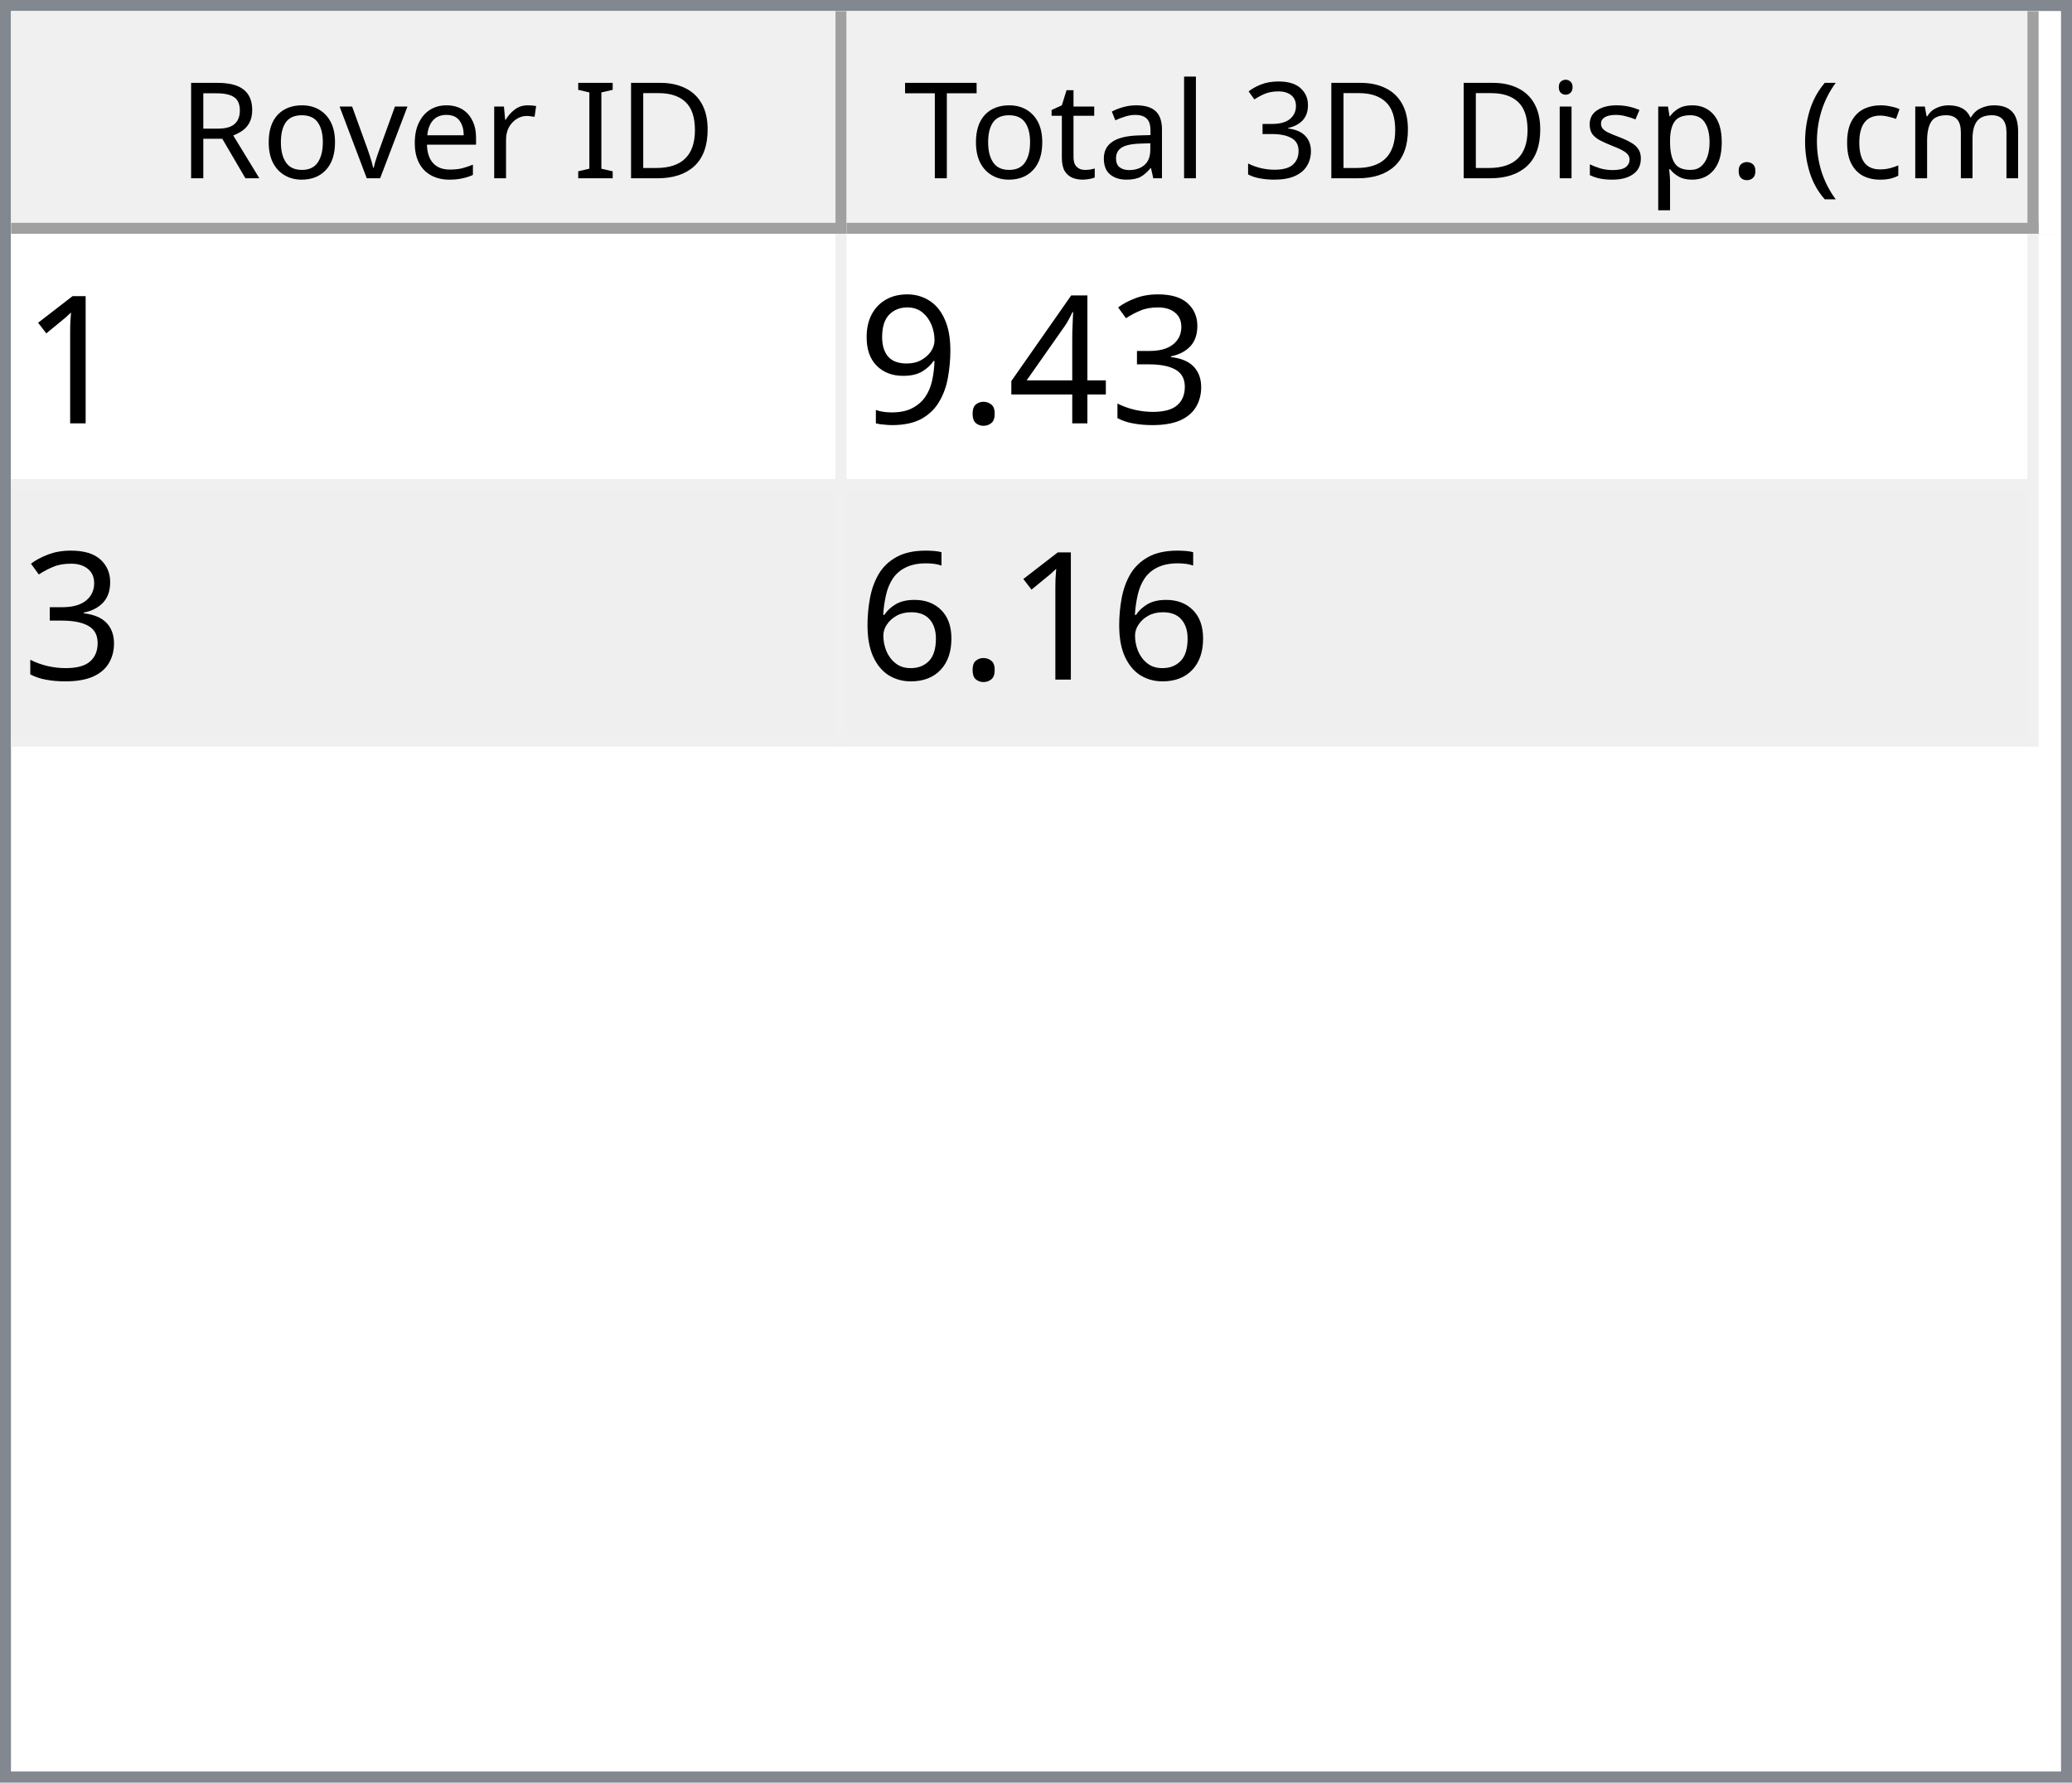
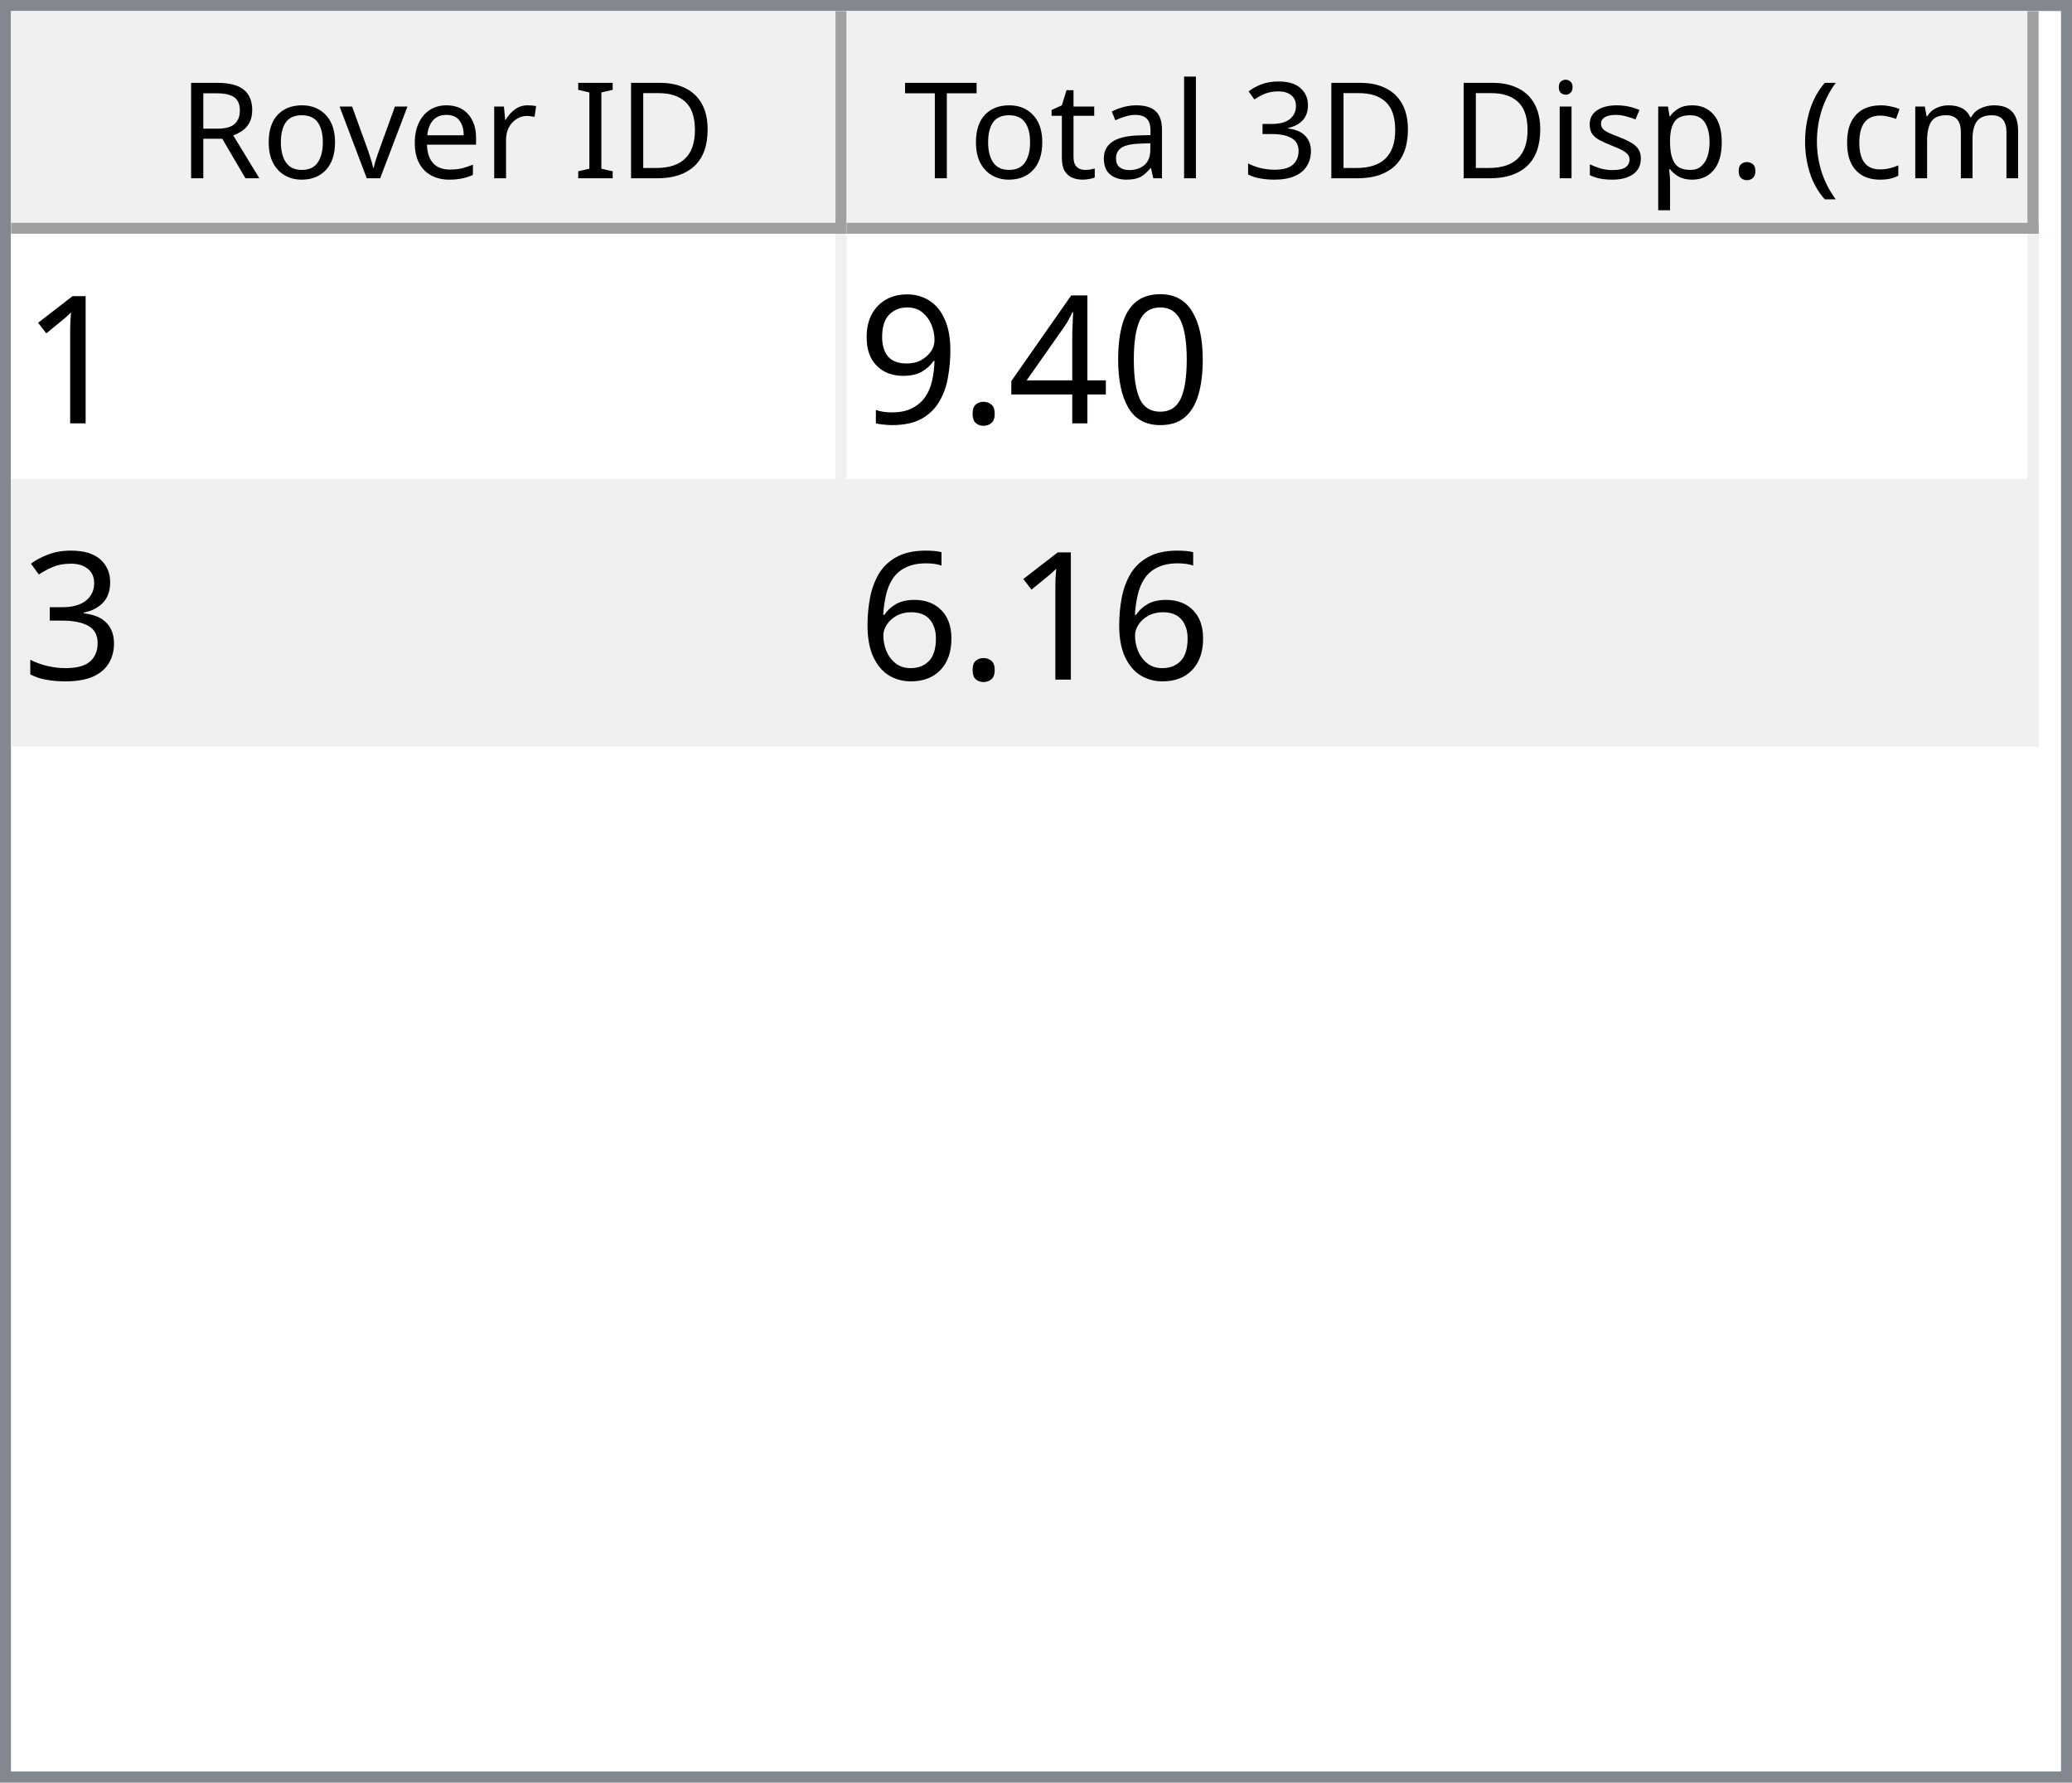
<svg xmlns="http://www.w3.org/2000/svg" style="fill-opacity:1; color-rendering:auto; color-interpolation:auto; text-rendering:auto; stroke:black; stroke-linecap:square; stroke-miterlimit:10; shape-rendering:auto; stroke-opacity:1; fill:black; stroke-dasharray:none; font-weight:normal; stroke-width:1; font-family:'Dialog'; font-style:normal; stroke-linejoin:miter; font-size:12px; stroke-dashoffset:0; image-rendering:auto;" width="186" height="160">
  <defs id="genericDefs" />
  <g>
    <defs id="defs1">
      <clipPath clipPathUnits="userSpaceOnUse" id="clipPath1">
        <path d="M0 0 L186 0 L186 160 L0 160 L0 0 Z" />
      </clipPath>
      <clipPath clipPathUnits="userSpaceOnUse" id="clipPath2">
        <path d="M0 0 L0 160 L186 160 L186 0 Z" />
      </clipPath>
      <clipPath clipPathUnits="userSpaceOnUse" id="clipPath3">
        <path d="M0 0 L0 20 L184 20 L184 0 Z" />
      </clipPath>
      <clipPath clipPathUnits="userSpaceOnUse" id="clipPath4">
        <path d="M0 0 L0 20 L75 20 L75 0 Z" />
      </clipPath>
      <clipPath clipPathUnits="userSpaceOnUse" id="clipPath5">
        <path d="M1 1 L1 19 L74 19 L74 1 Z" />
      </clipPath>
      <clipPath clipPathUnits="userSpaceOnUse" id="clipPath6">
        <path d="M0 0 L0 18 L73 18 L73 0 Z" />
      </clipPath>
      <clipPath clipPathUnits="userSpaceOnUse" id="clipPath7">
        <path d="M-0.5 -0.5 L-0.5 19.5 L74.5 19.5 L74.5 -0.5 Z" />
      </clipPath>
      <clipPath clipPathUnits="userSpaceOnUse" id="clipPath8">
        <path d="M0 0 L0 20 L107 20 L107 0 Z" />
      </clipPath>
      <clipPath clipPathUnits="userSpaceOnUse" id="clipPath9">
        <path d="M1 1 L1 19 L106 19 L106 1 Z" />
      </clipPath>
      <clipPath clipPathUnits="userSpaceOnUse" id="clipPath10">
        <path d="M0 0 L0 18 L105 18 L105 0 Z" />
      </clipPath>
      <clipPath clipPathUnits="userSpaceOnUse" id="clipPath11">
        <path d="M-0.5 -0.5 L-0.5 19.5 L106.5 19.5 L106.5 -0.5 Z" />
      </clipPath>
      <clipPath clipPathUnits="userSpaceOnUse" id="clipPath12">
        <path d="M0 0 L0 138 L184 138 L184 0 Z" />
      </clipPath>
      <clipPath clipPathUnits="userSpaceOnUse" id="clipPath13">
        <path d="M0 0 L0 46 L182 46 L182 0 Z" />
      </clipPath>
      <clipPath clipPathUnits="userSpaceOnUse" id="clipPath14">
        <path d="M-0.5 -0.5 L-0.5 45.5 L181.5 45.5 L181.5 -0.5 Z" />
      </clipPath>
      <clipPath clipPathUnits="userSpaceOnUse" id="clipPath15">
        <path d="M0 0 L0 22 L74 22 L74 0 Z" />
      </clipPath>
      <clipPath clipPathUnits="userSpaceOnUse" id="clipPath16">
        <path d="M0 0 L0 22 L106 22 L106 0 Z" />
      </clipPath>
      <font horiz-adv-x="64.551" id="font1">
        <font-face ascent="107.91" descent="25.098" units-per-em="100" style="font-style:normal; font-family:Segoe UI; font-weight:normal;" />
        <missing-glyph horiz-adv-x="64.551" d="M8.109 0 L8.109 68.266 L56.453 68.266 L56.453 0 L8.109 0 ZM15.328 7.234 L49.219 7.234 L49.219 61.031 L15.328 61.031 L15.328 7.234 Z" />
        <glyph unicode="D" horiz-adv-x="70.117" d="M9.188 0 L9.188 70.016 L28.516 70.016 Q65.531 70.016 65.531 35.891 Q65.531 19.672 55.25 9.836 Q44.969 0 27.734 0 L9.188 0 ZM17.391 62.594 L17.391 7.422 L27.828 7.422 Q41.609 7.422 49.273 14.797 Q56.938 22.172 56.938 35.688 Q56.938 62.594 28.328 62.594 L17.391 62.594 Z" />
        <glyph unicode="I" horiz-adv-x="26.611" d="M17.391 0 L9.188 0 L9.188 70.016 L17.391 70.016 L17.391 0 Z" />
        <glyph unicode=" " horiz-adv-x="27.393" d="" />
        <glyph unicode="r" horiz-adv-x="34.766" d="M34.188 41.891 Q32.078 43.5 28.125 43.5 Q23 43.5 19.555 38.672 Q16.109 33.844 16.109 25.484 L16.109 0 L8.109 0 L8.109 50 L16.109 50 L16.109 39.703 L16.312 39.703 Q18.016 44.969 21.531 47.922 Q25.047 50.875 29.391 50.875 Q32.516 50.875 34.188 50.203 L34.188 41.891 Z" />
        <glyph unicode="e" horiz-adv-x="52.295" d="M48.297 23 L12.984 23 Q13.188 14.656 17.484 10.109 Q21.781 5.562 29.297 5.562 Q37.75 5.562 44.828 11.141 L44.828 3.609 Q38.234 -1.172 27.391 -1.172 Q16.797 -1.172 10.742 5.641 Q4.688 12.453 4.688 24.812 Q4.688 36.469 11.305 43.82 Q17.922 51.172 27.734 51.172 Q37.547 51.172 42.922 44.828 Q48.297 38.484 48.297 27.203 L48.297 23 ZM40.094 29.781 Q40.047 36.719 36.75 40.578 Q33.453 44.438 27.594 44.438 Q21.922 44.438 17.969 40.383 Q14.016 36.328 13.094 29.781 L40.094 29.781 Z" />
        <glyph unicode="v" horiz-adv-x="47.9" d="M47.406 50 L27.484 0 L19.625 0 L0.688 50 L9.469 50 L22.172 13.672 Q23.578 9.672 23.922 6.688 L24.125 6.688 Q24.609 10.453 25.688 13.484 L38.969 50 L47.406 50 Z" />
        <glyph unicode="o" horiz-adv-x="58.594" d="M29 -1.172 Q17.922 -1.172 11.305 5.836 Q4.688 12.844 4.688 24.422 Q4.688 37.016 11.57 44.094 Q18.453 51.172 30.172 51.172 Q41.359 51.172 47.633 44.289 Q53.906 37.406 53.906 25.203 Q53.906 13.234 47.141 6.031 Q40.375 -1.172 29 -1.172 ZM29.594 44.438 Q21.875 44.438 17.383 39.188 Q12.891 33.938 12.891 24.703 Q12.891 15.828 17.43 10.695 Q21.969 5.562 29.594 5.562 Q37.359 5.562 41.531 10.594 Q45.703 15.625 45.703 24.906 Q45.703 34.281 41.531 39.359 Q37.359 44.438 29.594 44.438 Z" />
        <glyph unicode="R" horiz-adv-x="59.814" d="M59.375 0 L49.609 0 L37.891 19.625 Q36.281 22.359 34.766 24.289 Q33.25 26.219 31.664 27.438 Q30.078 28.656 28.25 29.219 Q26.422 29.781 24.125 29.781 L17.391 29.781 L17.391 0 L9.188 0 L9.188 70.016 L30.078 70.016 Q34.672 70.016 38.555 68.867 Q42.438 67.719 45.289 65.375 Q48.141 63.031 49.758 59.547 Q51.375 56.062 51.375 51.375 Q51.375 47.703 50.273 44.656 Q49.172 41.609 47.148 39.211 Q45.125 36.812 42.266 35.133 Q39.406 33.453 35.844 32.516 L35.844 32.328 Q37.594 31.547 38.891 30.547 Q40.188 29.547 41.359 28.18 Q42.531 26.812 43.68 25.078 Q44.828 23.344 46.234 21.047 L59.375 0 ZM17.391 62.594 L17.391 37.203 L28.516 37.203 Q31.594 37.203 34.203 38.133 Q36.812 39.062 38.719 40.797 Q40.625 42.531 41.703 45.047 Q42.781 47.562 42.781 50.688 Q42.781 56.297 39.141 59.445 Q35.5 62.594 28.609 62.594 L17.391 62.594 Z" />
        <glyph unicode=")" horiz-adv-x="30.176" d="M8.297 -15.922 L1.172 -15.922 Q16.406 2.344 16.406 26.812 Q16.406 51.469 1.078 70.016 L8.297 70.016 Q23.531 52.156 23.531 26.703 Q23.531 1.375 8.297 -15.922 Z" />
        <glyph unicode="m" horiz-adv-x="86.133" d="M79.109 0 L71.094 0 L71.094 28.719 Q71.094 37.016 68.531 40.727 Q65.969 44.438 59.906 44.438 Q54.781 44.438 51.195 39.75 Q47.609 35.062 47.609 28.516 L47.609 0 L39.594 0 L39.594 29.688 Q39.594 44.438 28.219 44.438 Q22.953 44.438 19.531 40.016 Q16.109 35.594 16.109 28.516 L16.109 0 L8.109 0 L8.109 50 L16.109 50 L16.109 42.094 L16.312 42.094 Q21.625 51.172 31.844 51.172 Q36.969 51.172 40.773 48.312 Q44.578 45.453 46 40.828 Q51.562 51.172 62.594 51.172 Q79.109 51.172 79.109 30.812 L79.109 0 Z" />
        <glyph unicode="c" horiz-adv-x="46.191" d="M42.188 2.297 Q36.422 -1.172 28.516 -1.172 Q17.828 -1.172 11.258 5.789 Q4.688 12.75 4.688 23.828 Q4.688 36.188 11.766 43.68 Q18.844 51.172 30.672 51.172 Q37.25 51.172 42.281 48.734 L42.281 40.531 Q36.719 44.438 30.375 44.438 Q22.703 44.438 17.797 38.945 Q12.891 33.453 12.891 24.516 Q12.891 15.719 17.508 10.641 Q22.125 5.562 29.891 5.562 Q36.422 5.562 42.188 9.906 L42.188 2.297 Z" />
        <glyph unicode="(" horiz-adv-x="30.176" d="M29.109 -15.922 L21.969 -15.922 Q6.844 1.375 6.844 26.703 Q6.844 52.156 21.969 70.016 L29.203 70.016 Q13.875 51.469 13.875 26.812 Q13.875 2.344 29.109 -15.922 Z" />
        <glyph unicode="." horiz-adv-x="21.68" d="M10.891 -1.078 Q8.641 -1.078 7.055 0.539 Q5.469 2.156 5.469 4.391 Q5.469 6.641 7.055 8.273 Q8.641 9.906 10.891 9.906 Q13.188 9.906 14.797 8.273 Q16.406 6.641 16.406 4.391 Q16.406 2.156 14.797 0.539 Q13.188 -1.078 10.891 -1.078 Z" />
        <glyph unicode="p" horiz-adv-x="58.789" d="M16.312 7.234 L16.109 7.234 L16.109 -23 L8.109 -23 L8.109 50 L16.109 50 L16.109 41.219 L16.312 41.219 Q22.219 51.172 33.594 51.172 Q43.266 51.172 48.688 44.461 Q54.109 37.75 54.109 26.469 Q54.109 13.922 48 6.375 Q41.891 -1.172 31.297 -1.172 Q21.578 -1.172 16.312 7.234 ZM16.109 27.391 L16.109 20.406 Q16.109 14.203 20.141 9.883 Q24.172 5.562 30.375 5.562 Q37.641 5.562 41.773 11.133 Q45.906 16.703 45.906 26.609 Q45.906 34.969 42.047 39.703 Q38.188 44.438 31.594 44.438 Q24.609 44.438 20.359 39.578 Q16.109 34.719 16.109 27.391 Z" />
        <glyph unicode="s" horiz-adv-x="42.432" d="M5.078 1.812 L5.078 10.406 Q11.625 5.562 19.484 5.562 Q30.031 5.562 30.031 12.594 Q30.031 14.594 29.125 15.992 Q28.219 17.391 26.68 18.461 Q25.141 19.531 23.07 20.383 Q21 21.234 18.609 22.172 Q15.281 23.484 12.766 24.828 Q10.25 26.172 8.57 27.859 Q6.891 29.547 6.031 31.695 Q5.172 33.844 5.172 36.719 Q5.172 40.234 6.789 42.945 Q8.406 45.656 11.086 47.484 Q13.766 49.312 17.211 50.242 Q20.656 51.172 24.312 51.172 Q30.812 51.172 35.938 48.922 L35.938 40.828 Q30.422 44.438 23.25 44.438 Q21 44.438 19.195 43.922 Q17.391 43.406 16.094 42.477 Q14.797 41.547 14.086 40.258 Q13.375 38.969 13.375 37.406 Q13.375 35.453 14.086 34.133 Q14.797 32.812 16.164 31.789 Q17.531 30.766 19.484 29.938 Q21.438 29.109 23.922 28.125 Q27.25 26.859 29.883 25.516 Q32.516 24.172 34.375 22.484 Q36.234 20.797 37.234 18.602 Q38.234 16.406 38.234 13.375 Q38.234 9.672 36.602 6.938 Q34.969 4.203 32.234 2.398 Q29.5 0.594 25.93 -0.289 Q22.359 -1.172 18.453 -1.172 Q10.75 -1.172 5.078 1.812 Z" />
        <glyph unicode="i" horiz-adv-x="24.219" d="M12.203 62.703 Q10.062 62.703 8.547 64.164 Q7.031 65.625 7.031 67.875 Q7.031 70.125 8.547 71.609 Q10.062 73.094 12.203 73.094 Q14.406 73.094 15.945 71.609 Q17.484 70.125 17.484 67.875 Q17.484 65.719 15.945 64.211 Q14.406 62.703 12.203 62.703 ZM16.109 0 L8.109 0 L8.109 50 L16.109 50 L16.109 0 Z" />
        <glyph unicode="3" horiz-adv-x="53.906" d="M46.531 19.828 Q46.531 15.094 44.75 11.211 Q42.969 7.328 39.719 4.57 Q36.469 1.812 31.93 0.297 Q27.391 -1.219 21.922 -1.219 Q11.922 -1.219 6 2.594 L6 11.188 Q13.094 5.609 22.219 5.609 Q25.875 5.609 28.828 6.539 Q31.781 7.469 33.906 9.227 Q36.031 10.984 37.18 13.477 Q38.328 15.969 38.328 19.094 Q38.328 32.812 18.797 32.812 L12.984 32.812 L12.984 39.594 L18.5 39.594 Q35.797 39.594 35.797 52.484 Q35.797 64.406 22.609 64.406 Q15.188 64.406 8.688 59.422 L8.688 67.188 Q15.375 71.188 24.609 71.188 Q29 71.188 32.57 69.969 Q36.141 68.75 38.68 66.555 Q41.219 64.359 42.609 61.281 Q44 58.203 44 54.5 Q44 40.672 30.031 36.719 L30.031 36.531 Q33.594 36.141 36.625 34.797 Q39.656 33.453 41.852 31.305 Q44.047 29.156 45.289 26.25 Q46.531 23.344 46.531 19.828 Z" />
        <glyph unicode="l" horiz-adv-x="24.219" d="M16.109 0 L8.109 0 L8.109 74.031 L16.109 74.031 L16.109 0 Z" />
        <glyph unicode="a" horiz-adv-x="50.879" d="M43.891 0 L35.891 0 L35.891 7.812 L35.688 7.812 Q30.469 -1.172 20.312 -1.172 Q12.844 -1.172 8.617 2.781 Q4.391 6.734 4.391 13.281 Q4.391 27.297 20.906 29.594 L35.891 31.688 Q35.891 44.438 25.594 44.438 Q16.547 44.438 9.281 38.281 L9.281 46.484 Q16.656 51.172 26.266 51.172 Q43.891 51.172 43.891 32.516 L43.891 0 ZM35.891 25.297 L23.828 23.641 Q18.266 22.859 15.43 20.875 Q12.594 18.891 12.594 13.875 Q12.594 10.203 15.211 7.883 Q17.828 5.562 22.172 5.562 Q28.125 5.562 32.008 9.742 Q35.891 13.922 35.891 20.312 L35.891 25.297 Z" />
        <glyph unicode="t" horiz-adv-x="33.887" d="M31.297 0.484 Q28.469 -1.078 23.828 -1.078 Q10.688 -1.078 10.688 13.578 L10.688 43.172 L2.094 43.172 L2.094 50 L10.688 50 L10.688 62.203 L18.703 64.797 L18.703 50 L31.297 50 L31.297 43.172 L18.703 43.172 L18.703 14.984 Q18.703 9.969 20.414 7.82 Q22.125 5.672 26.078 5.672 Q29.109 5.672 31.297 7.328 L31.297 0.484 Z" />
        <glyph unicode="T" horiz-adv-x="52.393" d="M50.594 62.594 L30.375 62.594 L30.375 0 L22.172 0 L22.172 62.594 L2 62.594 L2 70.016 L50.594 70.016 L50.594 62.594 Z" />
      </font>
      <font horiz-adv-x="75.0" id="font2">
        <font-face ascent="100.537" descent="21.973" units-per-em="100" style="font-style:normal; font-family:sans-serif; font-weight:normal;" />
        <missing-glyph horiz-adv-x="75.0" d="M12.5 0 L12.5 62.5 L62.5 62.5 L62.5 0 L12.5 0 ZM14.062 1.562 L60.938 1.562 L60.938 60.938 L14.062 60.938 L14.062 1.562 Z" />
        <glyph unicode="1" horiz-adv-x="55.615" d="M37.25 0 L28.469 0 L28.469 56 Q25.297 52.984 20.141 49.953 Q14.984 46.922 10.891 45.406 L10.891 53.906 Q18.266 57.375 23.781 62.305 Q29.297 67.234 31.594 71.875 L37.25 71.875 L37.25 0 Z" />
-         <glyph unicode="3" horiz-adv-x="55.615" d="M4.203 18.891 L12.984 20.062 Q14.5 12.594 18.141 9.297 Q21.781 6 27 6 Q33.203 6 37.477 10.297 Q41.75 14.594 41.75 20.953 Q41.75 27 37.797 30.93 Q33.844 34.859 27.734 34.859 Q25.25 34.859 21.531 33.891 L22.516 41.609 Q23.391 41.5 23.922 41.5 Q29.547 41.5 34.039 44.43 Q38.531 47.359 38.531 53.469 Q38.531 58.297 35.258 61.477 Q31.984 64.656 26.812 64.656 Q21.688 64.656 18.266 61.43 Q14.844 58.203 13.875 51.766 L5.078 53.328 Q6.688 62.156 12.398 67.016 Q18.109 71.875 26.609 71.875 Q32.469 71.875 37.398 69.359 Q42.328 66.844 44.945 62.5 Q47.562 58.156 47.562 53.266 Q47.562 48.641 45.07 44.828 Q42.578 41.016 37.703 38.766 Q44.047 37.312 47.562 32.695 Q51.078 28.078 51.078 21.141 Q51.078 11.766 44.242 5.25 Q37.406 -1.266 26.953 -1.266 Q17.531 -1.266 11.305 4.352 Q5.078 9.969 4.203 18.891 Z" />
+         <glyph unicode="0" horiz-adv-x="55.615" d="M4.156 35.297 Q4.156 48 6.766 55.742 Q9.375 63.484 14.523 67.68 Q19.672 71.875 27.484 71.875 Q33.25 71.875 37.594 69.555 Q41.938 67.234 44.773 62.867 Q47.609 58.5 49.219 52.227 Q50.828 45.953 50.828 35.297 Q50.828 22.703 48.242 14.969 Q45.656 7.234 40.508 3.008 Q35.359 -1.219 27.484 -1.219 Q17.141 -1.219 11.234 6.203 Q4.156 15.141 4.156 35.297 ZM13.188 35.297 Q13.188 17.672 17.312 11.836 Q21.438 6 27.484 6 Q33.547 6 37.672 11.859 Q41.797 17.719 41.797 35.297 Q41.797 52.984 37.672 58.789 Q33.547 64.594 27.391 64.594 Q21.344 64.594 17.719 59.469 Q13.188 52.938 13.188 35.297 Z" />
        <glyph unicode="4" horiz-adv-x="55.615" d="M32.328 0 L32.328 17.141 L1.266 17.141 L1.266 25.203 L33.938 71.578 L41.109 71.578 L41.109 25.203 L50.781 25.203 L50.781 17.141 L41.109 17.141 L41.109 0 L32.328 0 ZM32.328 25.203 L32.328 57.469 L9.906 25.203 L32.328 25.203 Z" />
        <glyph unicode="." horiz-adv-x="27.783" d="M9.078 0 L9.078 10.016 L19.094 10.016 L19.094 0 L9.078 0 Z" />
        <glyph unicode="9" horiz-adv-x="55.615" d="M5.469 16.547 L13.922 17.328 Q14.984 11.375 18.016 8.688 Q21.047 6 25.781 6 Q29.828 6 32.883 7.859 Q35.938 9.719 37.891 12.82 Q39.844 15.922 41.164 21.195 Q42.484 26.469 42.484 31.938 Q42.484 32.516 42.438 33.688 Q39.797 29.5 35.234 26.883 Q30.672 24.266 25.344 24.266 Q16.453 24.266 10.305 30.711 Q4.156 37.156 4.156 47.703 Q4.156 58.594 10.578 65.234 Q17 71.875 26.656 71.875 Q33.641 71.875 39.43 68.117 Q45.219 64.359 48.219 57.398 Q51.219 50.438 51.219 37.25 Q51.219 23.531 48.242 15.406 Q45.266 7.281 39.383 3.031 Q33.5 -1.219 25.594 -1.219 Q17.188 -1.219 11.867 3.445 Q6.547 8.109 5.469 16.547 ZM41.453 48.141 Q41.453 55.719 37.43 60.156 Q33.406 64.594 27.734 64.594 Q21.875 64.594 17.531 59.812 Q13.188 55.031 13.188 47.406 Q13.188 40.578 17.312 36.305 Q21.438 32.031 27.484 32.031 Q33.594 32.031 37.523 36.305 Q41.453 40.578 41.453 48.141 Z" />
+         <glyph unicode="3" horiz-adv-x="55.615" d="M4.203 18.891 L12.984 20.062 Q14.5 12.594 18.141 9.297 Q21.781 6 27 6 Q33.203 6 37.477 10.297 Q41.75 14.594 41.75 20.953 Q41.75 27 37.797 30.93 Q33.844 34.859 27.734 34.859 Q25.25 34.859 21.531 33.891 L22.516 41.609 Q23.391 41.5 23.922 41.5 Q29.547 41.5 34.039 44.43 Q38.531 47.359 38.531 53.469 Q38.531 58.297 35.258 61.477 Q31.984 64.656 26.812 64.656 Q21.688 64.656 18.266 61.43 Q14.844 58.203 13.875 51.766 L5.078 53.328 Q6.688 62.156 12.398 67.016 Q18.109 71.875 26.609 71.875 Q32.469 71.875 37.398 69.359 Q42.328 66.844 44.945 62.5 Q47.562 58.156 47.562 53.266 Q47.562 48.641 45.07 44.828 Q42.578 41.016 37.703 38.766 Q44.047 37.312 47.562 32.695 Q51.078 28.078 51.078 21.141 Q51.078 11.766 44.242 5.25 Q37.406 -1.266 26.953 -1.266 Q17.531 -1.266 11.305 4.352 Q5.078 9.969 4.203 18.891 Z" />
        <glyph unicode="6" horiz-adv-x="55.615" d="M49.75 54.047 L41.016 53.375 Q39.844 58.547 37.703 60.891 Q34.125 64.656 28.906 64.656 Q24.703 64.656 21.531 62.312 Q17.391 59.281 14.992 53.469 Q12.594 47.656 12.5 36.922 Q15.672 41.75 20.266 44.094 Q24.859 46.438 29.891 46.438 Q38.672 46.438 44.852 39.969 Q51.031 33.5 51.031 23.25 Q51.031 16.5 48.125 10.719 Q45.219 4.938 40.141 1.859 Q35.062 -1.219 28.609 -1.219 Q17.625 -1.219 10.695 6.859 Q3.766 14.938 3.766 33.5 Q3.766 54.25 11.422 63.672 Q18.109 71.875 29.438 71.875 Q37.891 71.875 43.289 67.141 Q48.688 62.406 49.75 54.047 ZM13.875 23.188 Q13.875 18.656 15.797 14.508 Q17.719 10.359 21.188 8.18 Q24.656 6 28.469 6 Q34.031 6 38.039 10.492 Q42.047 14.984 42.047 22.703 Q42.047 30.125 38.086 34.398 Q34.125 38.672 28.125 38.672 Q22.172 38.672 18.023 34.398 Q13.875 30.125 13.875 23.188 Z" />
      </font>
    </defs>
    <g style="fill:white; stroke:white;">
      <rect x="0" y="0" width="186" style="clip-path:url(#clipPath1); stroke:none;" height="160" />
    </g>
    <g style="fill:white; text-rendering:optimizeSpeed; color-rendering:optimizeSpeed; image-rendering:optimizeSpeed; shape-rendering:crispEdges; stroke:white; color-interpolation:sRGB;">
      <rect x="0" width="186" height="160" y="0" style="stroke:none;" />
      <path style="stroke:none;" d="M0 160 L186 160 L186 0 L0 0 Z" />
    </g>
    <g style="fill:rgb(240,240,240); font-family:'Segoe UI'; stroke:rgb(240,240,240);">
      <rect x="0" y="0" width="186" style="clip-path:url(#clipPath2); stroke:none;" height="160" />
    </g>
    <g style="fill:rgb(130,135,144); font-family:'Segoe UI'; stroke:rgb(130,135,144);">
      <path d="M0 0 L186 0 L186 160 L0 160 L0 0 ZM1 1 L185 1 L185 159 L1 159 L1 1 Z" style="fill-rule:evenodd; clip-path:url(#clipPath2); stroke:none;" />
    </g>
    <g style="fill:white; font-family:'Segoe UI'; stroke:white;" transform="translate(1,1)">
      <rect x="0" y="0" width="184" style="clip-path:url(#clipPath3); stroke:none;" height="20" />
    </g>
    <g style="fill:rgb(240,240,240); font-family:'Segoe UI'; stroke:rgb(240,240,240);" transform="translate(1,1)">
      <rect x="0" y="0" width="75" style="clip-path:url(#clipPath4); stroke:none;" height="20" />
    </g>
    <g style="font-family:'Segoe UI';" transform="translate(2,2)">
      <text x="14" xml:space="preserve" y="14" style="clip-path:url(#clipPath6); stroke:none;">Rover ID</text>
    </g>
    <g style="fill:rgb(160,160,160); font-family:'Segoe UI'; stroke:rgb(160,160,160); stroke-linejoin:bevel;" transform="translate(1.5,1.5)">
      <line x1="74" x2="74" y1="0" style="fill:none; clip-path:url(#clipPath7);" y2="19" />
    </g>
    <g style="fill:rgb(160,160,160); font-family:'Segoe UI'; stroke:rgb(160,160,160); stroke-linejoin:bevel;" transform="matrix(1,0,0,1,1,1) translate(0.5,0.5)">
      <line x1="0" x2="74" y1="19" style="fill:none; clip-path:url(#clipPath7);" y2="19" />
    </g>
    <g style="fill:rgb(240,240,240); font-family:'Segoe UI'; stroke:rgb(240,240,240);" transform="translate(76,1)">
      <rect x="0" y="0" width="107" style="clip-path:url(#clipPath8); stroke:none;" height="20" />
    </g>
    <g style="font-family:'Segoe UI';" transform="translate(77,2)">
      <text x="1" xml:space="preserve" y="14" style="clip-path:url(#clipPath10); stroke:none;"> Total 3D Disp. (cm)</text>
    </g>
    <g style="fill:rgb(160,160,160); font-family:'Segoe UI'; stroke:rgb(160,160,160); stroke-linejoin:bevel;" transform="translate(76.5,1.5)">
      <line x1="106" x2="106" y1="0" style="fill:none; clip-path:url(#clipPath11);" y2="19" />
    </g>
    <g style="fill:rgb(160,160,160); font-family:'Segoe UI'; stroke:rgb(160,160,160); stroke-linejoin:bevel;" transform="matrix(1,0,0,1,76,1) translate(0.5,0.5)">
      <line x1="0" x2="106" y1="19" style="fill:none; clip-path:url(#clipPath11);" y2="19" />
    </g>
    <g style="fill:white; font-family:'Segoe UI'; stroke:white;" transform="translate(1,21)">
      <rect x="0" y="0" width="184" style="clip-path:url(#clipPath12); stroke:none;" height="138" />
    </g>
    <g style="fill:rgb(240,240,240); font-size:16px; font-family:sans-serif; stroke:rgb(240,240,240);" transform="translate(1,21)">
      <rect x="0" y="0" width="182" style="clip-path:url(#clipPath13); stroke:none;" height="46" />
      <line transform="translate(0.5,0.5)" x1="0" x2="181" y1="22" style="clip-path:url(#clipPath14); fill:none; stroke-linejoin:bevel;" y2="22" />
    </g>
    <g transform="matrix(1,0,0,1,1,21) translate(0.5,0.5)" style="fill:rgb(240,240,240); font-size:16px; font-family:sans-serif; stroke:rgb(240,240,240); stroke-linejoin:bevel;">
      <line x1="0" x2="181" y1="45" style="fill:none; clip-path:url(#clipPath14);" y2="45" />
    </g>
    <g transform="matrix(1,0,0,1,1,21) translate(0.5,0.5)" style="fill:rgb(240,240,240); font-size:16px; font-family:sans-serif; stroke:rgb(240,240,240); stroke-linejoin:bevel;">
      <line x1="74" x2="74" y1="0" style="fill:none; clip-path:url(#clipPath14);" y2="45" />
    </g>
    <g transform="matrix(1,0,0,1,1,21) translate(0.5,0.5)" style="fill:rgb(240,240,240); font-size:16px; font-family:sans-serif; stroke:rgb(240,240,240); stroke-linejoin:bevel;">
      <line x1="181" x2="181" y1="0" style="fill:none; clip-path:url(#clipPath14);" y2="45" />
    </g>
    <g style="fill:white; font-size:16px; font-family:sans-serif; stroke:white;" transform="matrix(1,0,0,1,1,21)">
      <rect x="0" y="0" width="74" style="clip-path:url(#clipPath15); stroke:none;" height="22" />
      <text x="1" y="17" style="fill:black; clip-path:url(#clipPath15); stroke:none;" xml:space="preserve">1</text>
    </g>
    <g style="fill:white; font-size:16px; font-family:sans-serif; stroke:white;" transform="matrix(1,0,0,1,1,21) translate(75,0)">
      <rect x="0" y="0" width="106" style="clip-path:url(#clipPath16); stroke:none;" height="22" />
-       <text x="1" y="17" style="fill:black; clip-path:url(#clipPath16); stroke:none;" xml:space="preserve">9.43</text>
+       <text x="1" y="17" style="fill:black; clip-path:url(#clipPath16); stroke:none;" xml:space="preserve">9.40</text>
    </g>
    <g style="fill:rgb(239,239,239); font-size:16px; font-family:sans-serif; stroke:rgb(239,239,239);" transform="matrix(1,0,0,1,1,21) translate(0,23)">
      <rect x="0" y="0" width="74" style="clip-path:url(#clipPath15); stroke:none;" height="22" />
      <text x="1" y="17" style="fill:black; clip-path:url(#clipPath15); stroke:none;" xml:space="preserve">3</text>
    </g>
    <g style="fill:rgb(239,239,239); font-size:16px; font-family:sans-serif; stroke:rgb(239,239,239);" transform="matrix(1,0,0,1,1,21) translate(75,23)">
      <rect x="0" y="0" width="106" style="clip-path:url(#clipPath16); stroke:none;" height="22" />
      <text x="1" y="17" style="fill:black; clip-path:url(#clipPath16); stroke:none;" xml:space="preserve">6.16</text>
    </g>
  </g>
</svg>
